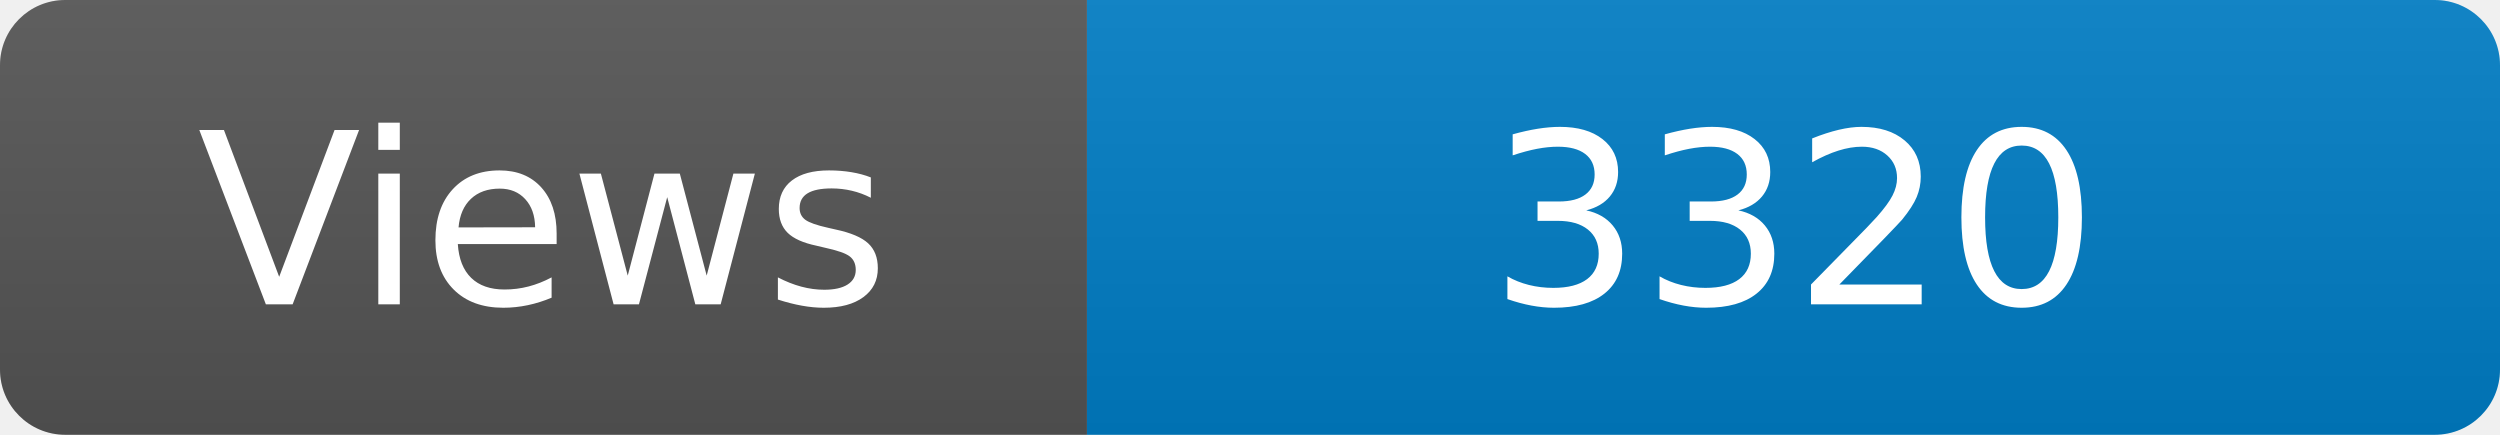
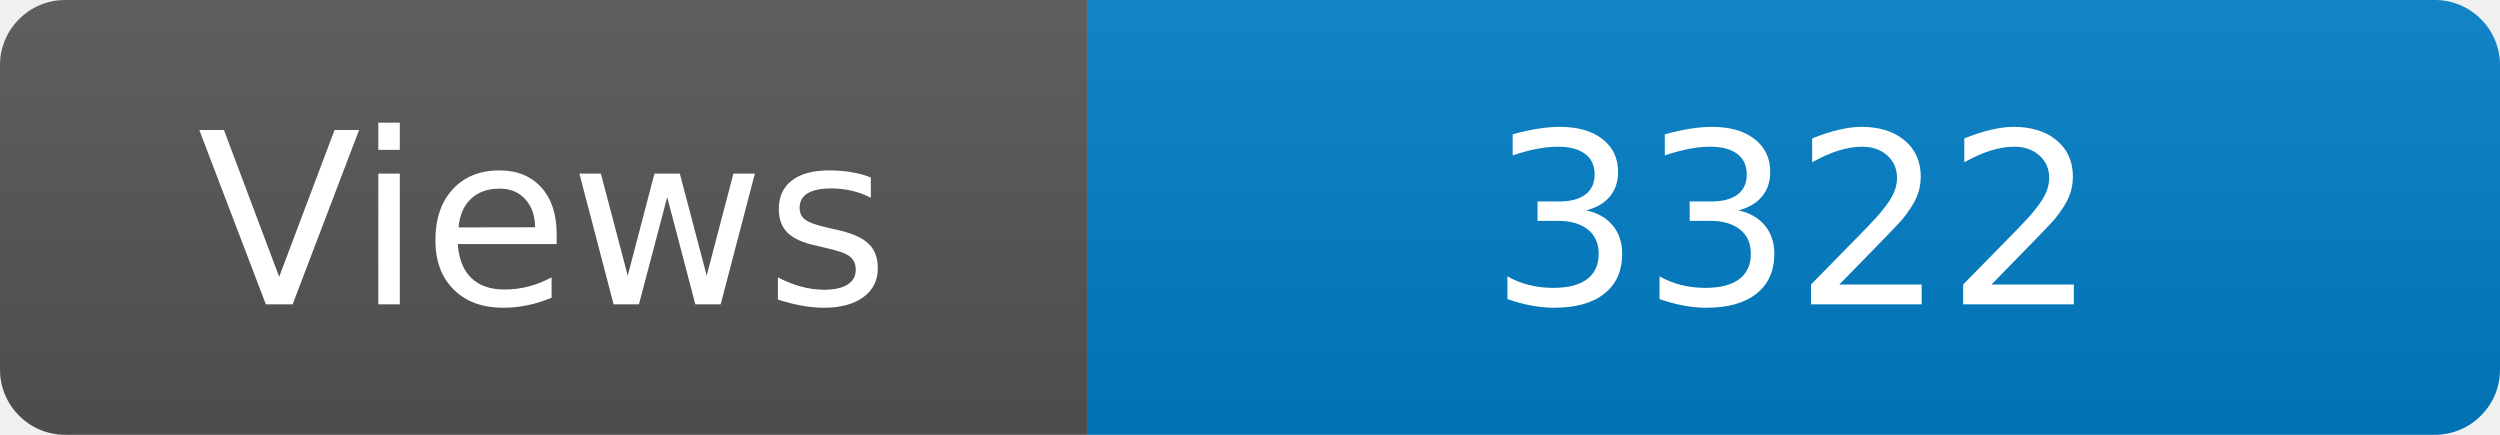
<svg xmlns="http://www.w3.org/2000/svg" width="115" height="20" role="img" aria-label="Maintained?: yes">
  <linearGradient id="s" x2="0" y2="100%">
    <stop offset="0" stop-color="#bbb" stop-opacity=".1" />
    <stop offset="1" stop-opacity=".1" />
  </linearGradient>
  <clipPath id="r">
    <rect width="115" height="20" rx="3" fill="#fff" />
  </clipPath>
  <g clip-path="url(#r)">
    <rect width="50" height="20" fill="#555" />
    <rect x="50" width="160" height="20" fill="#007ec6" />
    <rect width="115" height="20" fill="url(#s)" />
  </g>
  <g fill="#fff" text-anchor="middle" font-family="Verdana,Geneva,DejaVu Sans,sans-serif" font-size="110">
    <text x="250" y="140" transform="scale(.1)" fill="#fff">Views</text>
-     <text x="825" y="140" transform="scale(.1)" fill="#fff">3320</text>
+     <text x="825" y="140" transform="scale(.1)" fill="#fff">3322</text>
  </g>
</svg>
